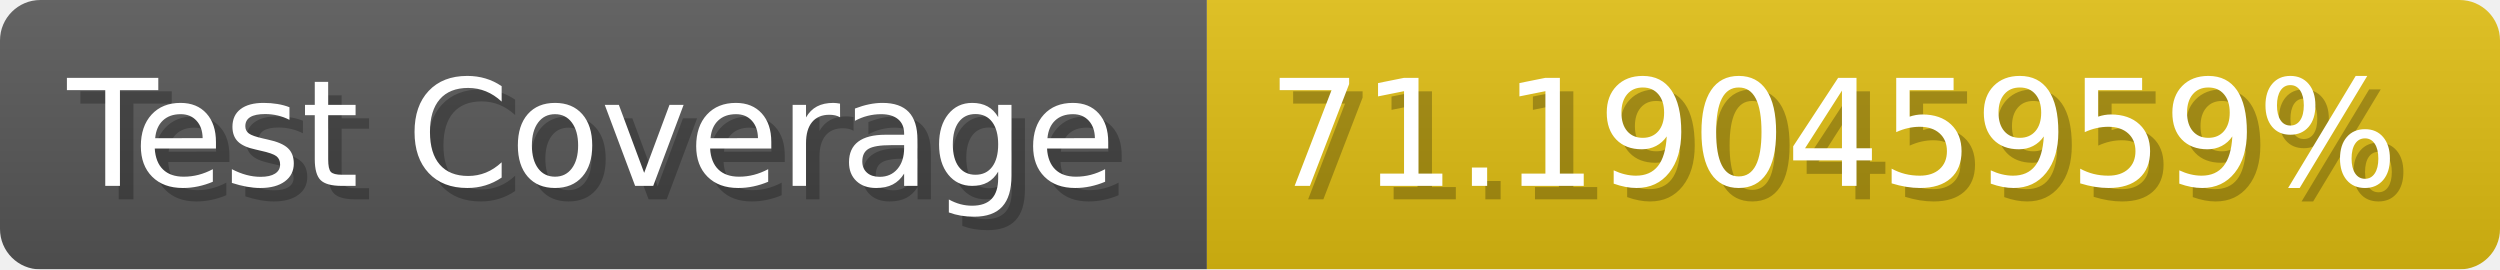
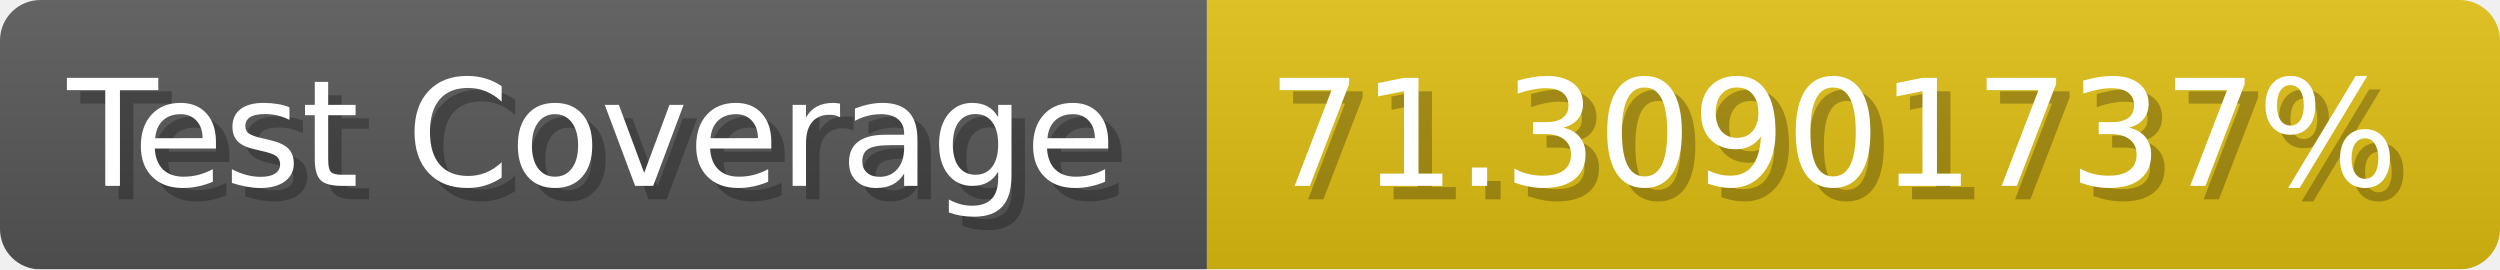
- <svg xmlns="http://www.w3.org/2000/svg" width="185.6" height="20" viewBox="0 0 1856 200" role="img" aria-label="Test Coverage: 71.19045959%">
+ <svg xmlns="http://www.w3.org/2000/svg" width="185.6" height="20" viewBox="0 0 1856 200" role="img" aria-label="Test Coverage: 71.30901737%">
  <linearGradient id="a" x2="0" y2="100%">
    <stop offset="0" stop-opacity=".1" stop-color="#EEE" />
    <stop offset="1" stop-opacity=".1" />
  </linearGradient>
  <mask id="m">
    <rect width="1856" height="200" rx="30" fill="#FFF" />
  </mask>
  <g mask="url(#m)">
    <rect width="896" height="200" fill="#555" />
    <rect width="960" height="200" fill="#DB1" x="896" />
    <rect width="1856" height="200" fill="url(#a)" />
  </g>
  <g aria-hidden="true" fill="#fff" text-anchor="start" font-family="Verdana,DejaVu Sans,sans-serif" font-size="110">
    <text x="60" y="148" textLength="796" fill="#000" opacity="0.25">Test Coverage</text>
    <text x="50" y="138" textLength="796">Test Coverage</text>
-     <text x="951" y="148" textLength="860" fill="#000" opacity="0.25">71.19045959%</text>
-     <text x="941" y="138" textLength="860">71.19045959%</text>
+     <text x="951" y="148" textLength="860" fill="#000" opacity="0.25">71.30901737%</text>
+     <text x="941" y="138" textLength="860">71.30901737%</text>
  </g>
</svg>
